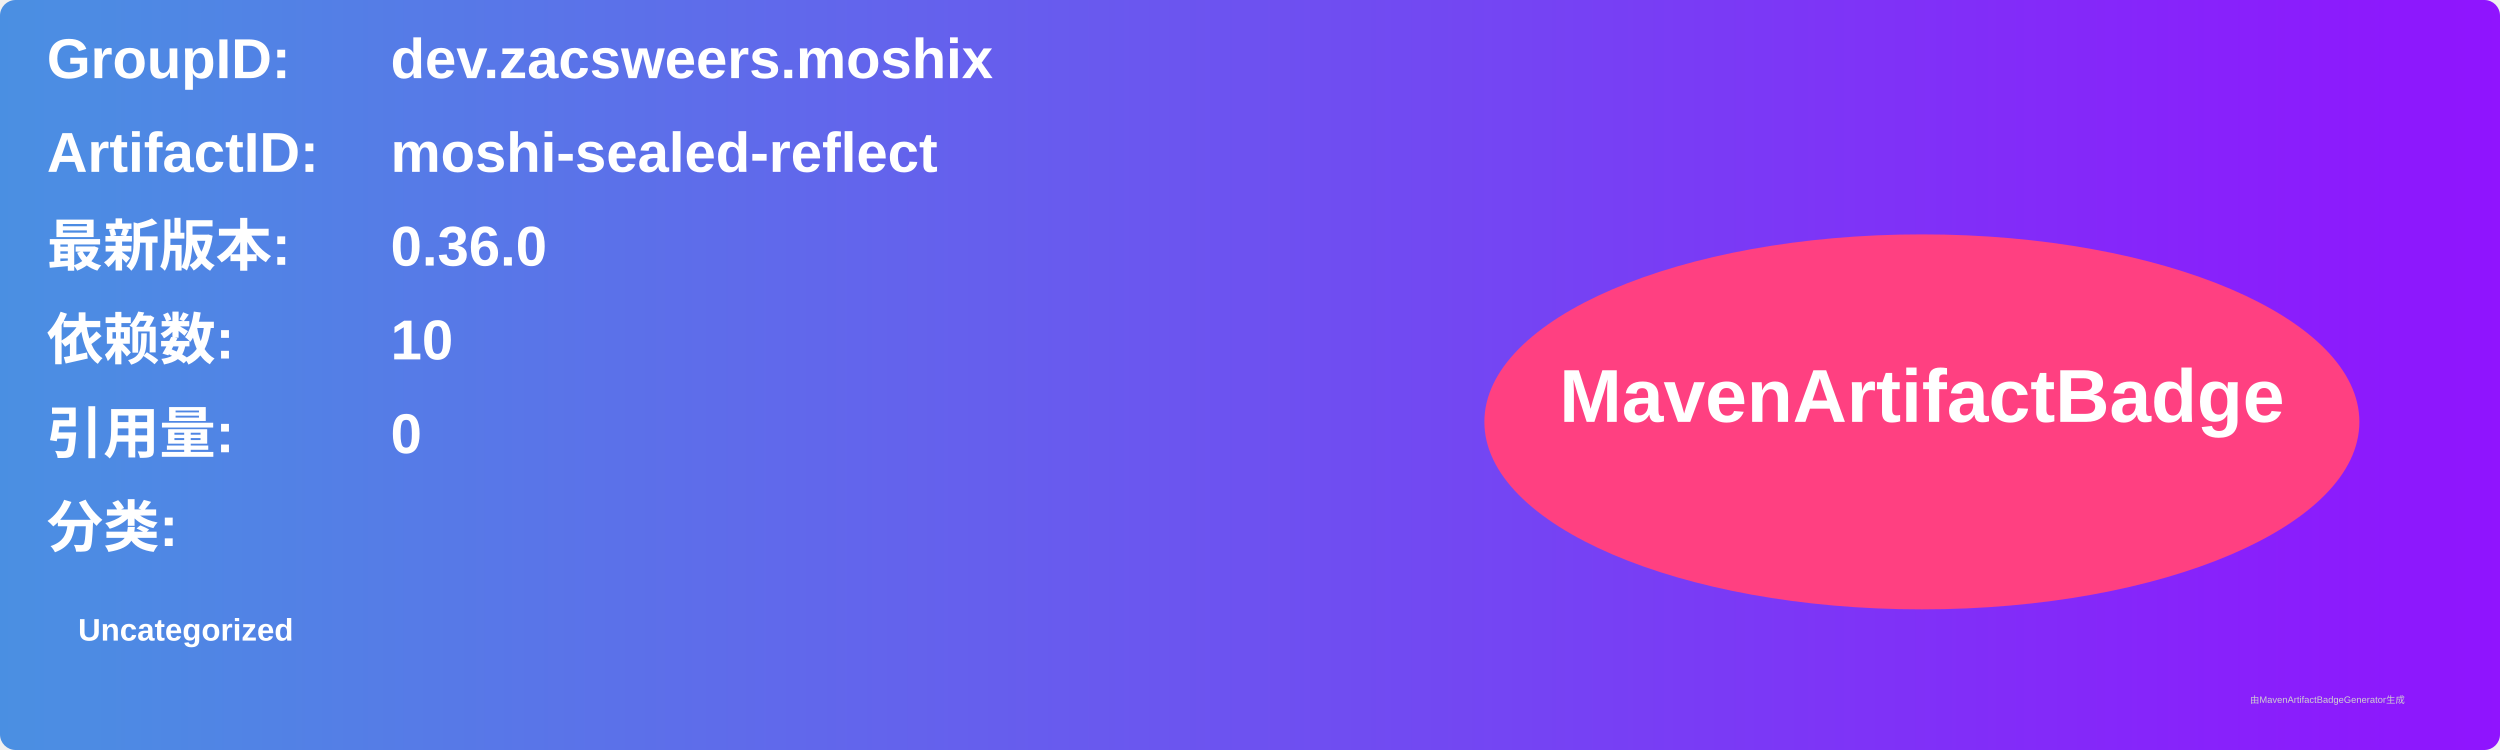
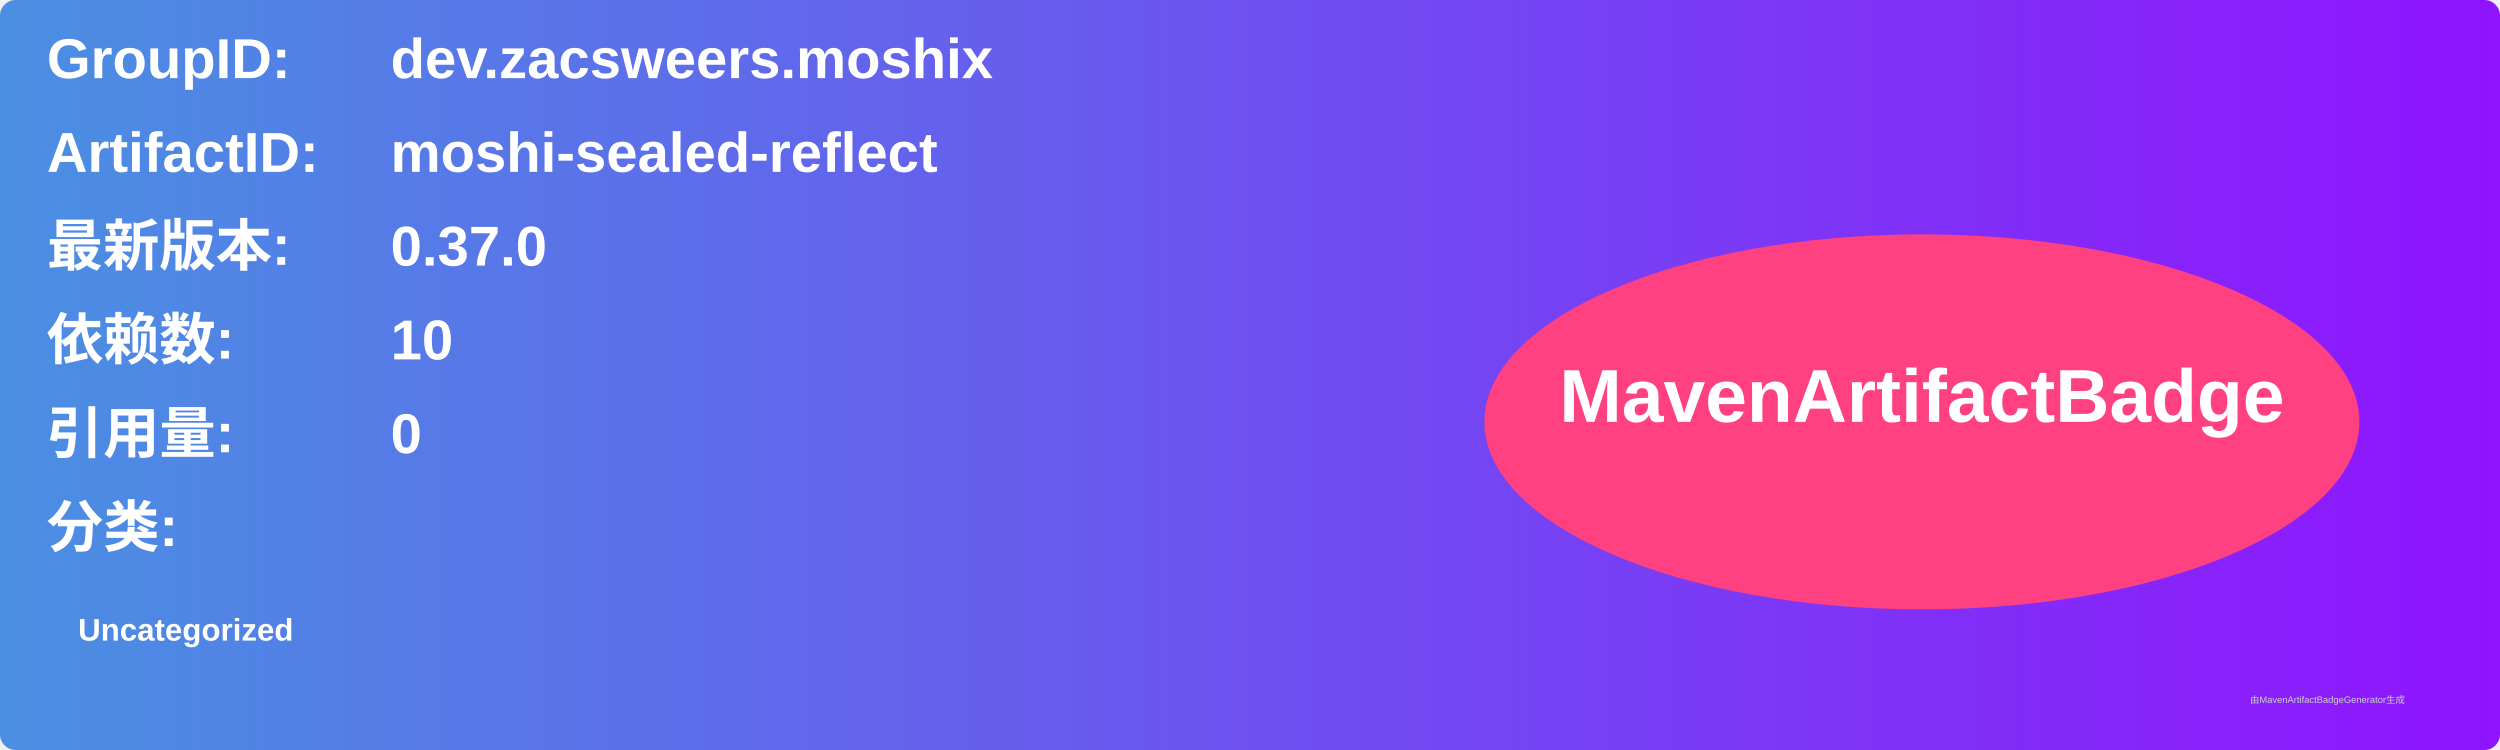
<svg xmlns="http://www.w3.org/2000/svg" width="800" height="240" viewBox="0 0 800 240">
  <linearGradient id="grad" x1="0%" y1="0%" x2="100%" y2="0%">
    <stop offset="0%" stop-color="#4a90e2" />
    <stop offset="100%" stop-color="#9013fe" />
  </linearGradient>
  <rect width="100%" height="100%" rx="5" ry="5" fill="url(#grad)" />
  <g transform="translate(15, 15)">
    <text x="0" y="10" font-family="Arial" font-size="18" fill="white" font-weight="bold" width="260">GroupID:</text>
    <text x="110" y="10" font-family="Arial" font-size="18" fill="white" font-weight="bold" width="460">dev.zacsweers.moshix</text>
    <text x="0" y="40" font-family="Arial" font-size="18" fill="white" font-weight="bold" width="260">ArtifactID:</text>
    <text x="110" y="40" font-family="Arial" font-size="18" fill="white" font-weight="bold" width="460">moshi-sealed-reflect</text>
    <text x="0" y="70" font-family="Arial" font-size="18" fill="white" font-weight="bold">最新版本:</text>
    <text x="110" y="70" font-family="Arial" font-size="18" fill="white" font-weight="bold">
-       <tspan font-weight="bold">0.36.0</tspan>
+       <tspan font-weight="bold">0.37.0</tspan>
    </text>
    <text x="0" y="100" font-family="Arial" font-size="18" fill="white" font-weight="bold">依赖数: </text>
    <text x="110" y="100" font-family="Arial" font-size="18" fill="white">
      <tspan font-weight="bold">10</tspan>
    </text>
    <text x="0" y="130" font-family="Arial" font-size="18" fill="white" font-weight="bold">引用量: </text>
    <text x="110" y="130" font-family="Arial" font-size="18" fill="white">
      <tspan font-weight="bold">0</tspan>
    </text>
    <text x="0" y="160" font-family="Arial" font-size="18" fill="white" font-weight="bold">分类:</text>
    <text x="10" y="190" font-family="Arial" font-size="10" fill="white">
      <tspan font-weight="bold">Uncategorized</tspan>
    </text>
    <ellipse cx="600" cy="120" rx="140" ry="60" fill="#ff4081" />
    <text x="600" y="120" text-anchor="middle" font-family="Arial" font-size="24" fill="white" font-weight="bold">MavenArtifactBadge</text>
  </g>
  <text x="720" y="225" font-family="Arial" font-size="3" fill="#d0d0d0">由MavenArtifactBadgeGenerator生成</text>
</svg>
